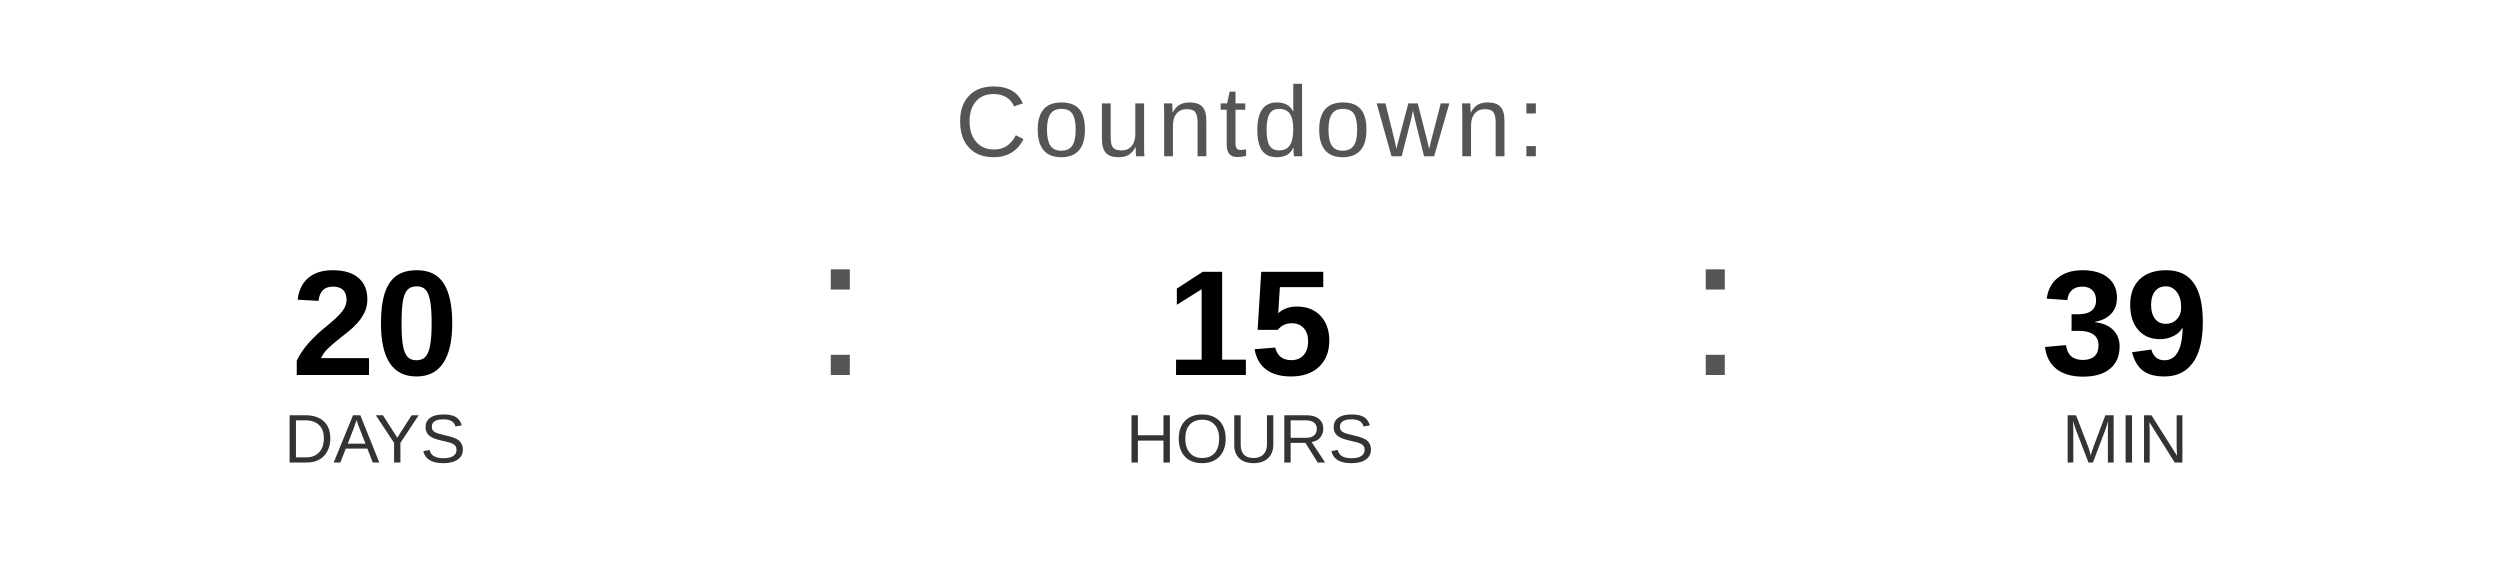
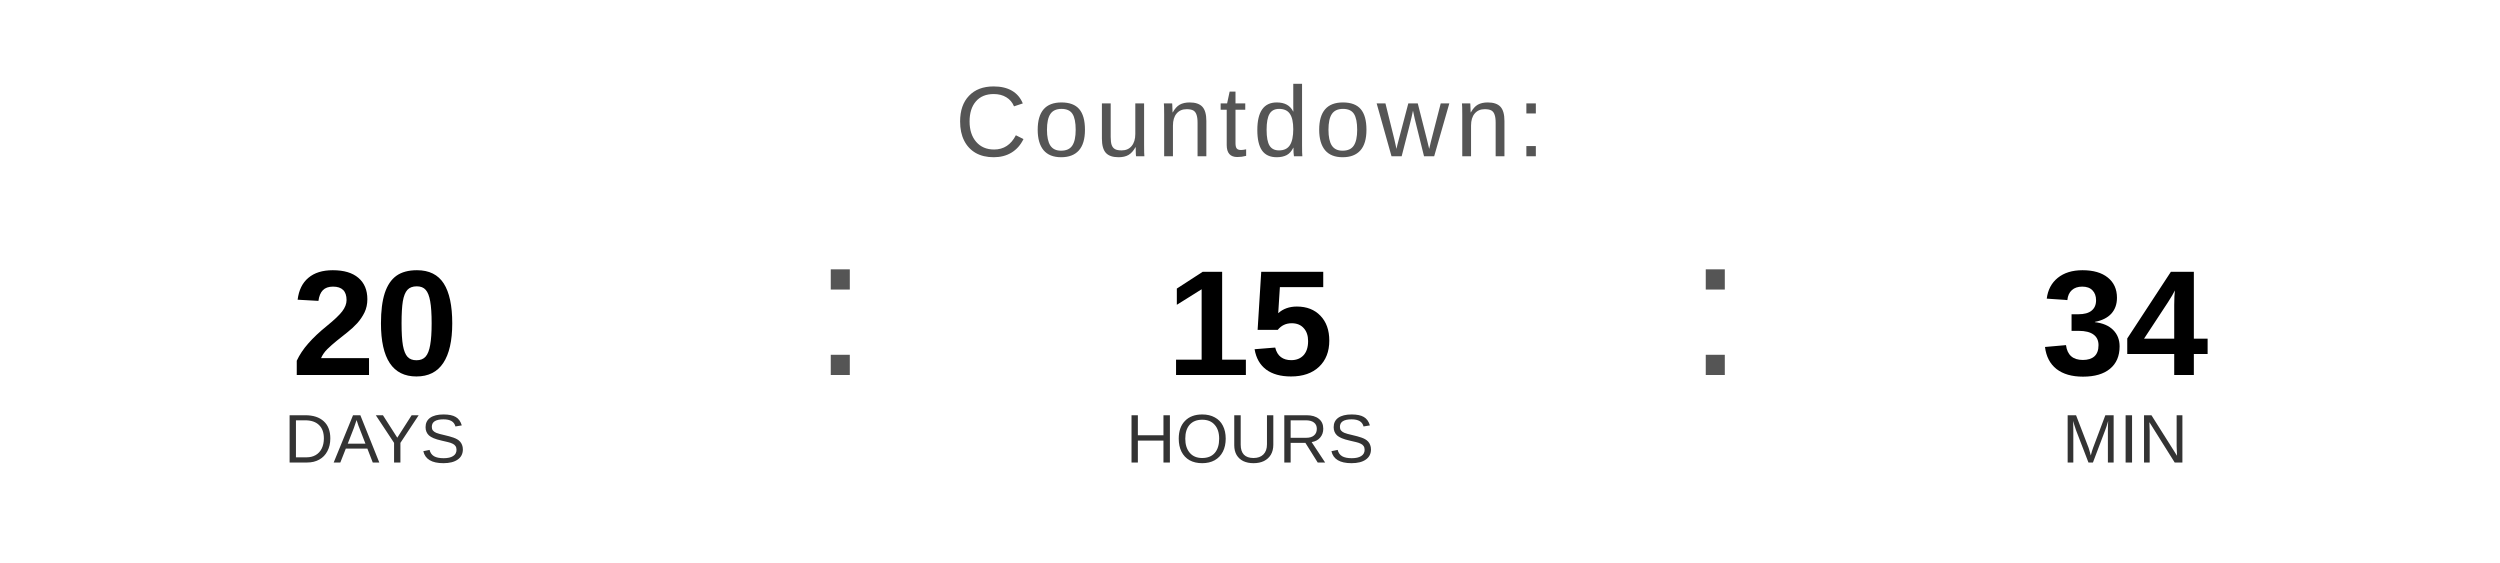
<svg xmlns="http://www.w3.org/2000/svg" width="400" height="90" viewBox="0 0 400 90">
  <text x="200" y="25" font-family="Arial, Helvetica, sans-serif" font-size="16" fill="#555555" text-anchor="middle" letter-spacing="1">
    Countdown:
  </text>
  <text x="60" y="60" font-family="Arial, Helvetica, sans-serif" font-size="24" font-weight="bold" fill="#000000" text-anchor="middle">20</text>
  <text x="60" y="74" font-family="Arial, Helvetica, sans-serif" font-size="11" fill="#333333" text-anchor="middle">DAYS</text>
  <text x="130" y="60" font-family="Arial, sans-serif" font-size="32" fill="#555555">:</text>
  <text x="200" y="60" font-family="Arial, Helvetica, sans-serif" font-size="24" font-weight="bold" fill="#000000" text-anchor="middle">15</text>
  <text x="200" y="74" font-family="Arial, Helvetica, sans-serif" font-size="11" fill="#333333" text-anchor="middle">HOURS</text>
  <text x="270" y="60" font-family="Arial, sans-serif" font-size="32" fill="#555555">:</text>
-   <text x="340" y="60" font-family="Arial, Helvetica, sans-serif" font-size="24" font-weight="bold" fill="#000000" text-anchor="middle">39</text>
+   <text x="340" y="60" font-family="Arial, Helvetica, sans-serif" font-size="24" font-weight="bold" fill="#000000" text-anchor="middle">34</text>
  <text x="340" y="74" font-family="Arial, Helvetica, sans-serif" font-size="11" fill="#333333" text-anchor="middle">MIN</text>
</svg>
